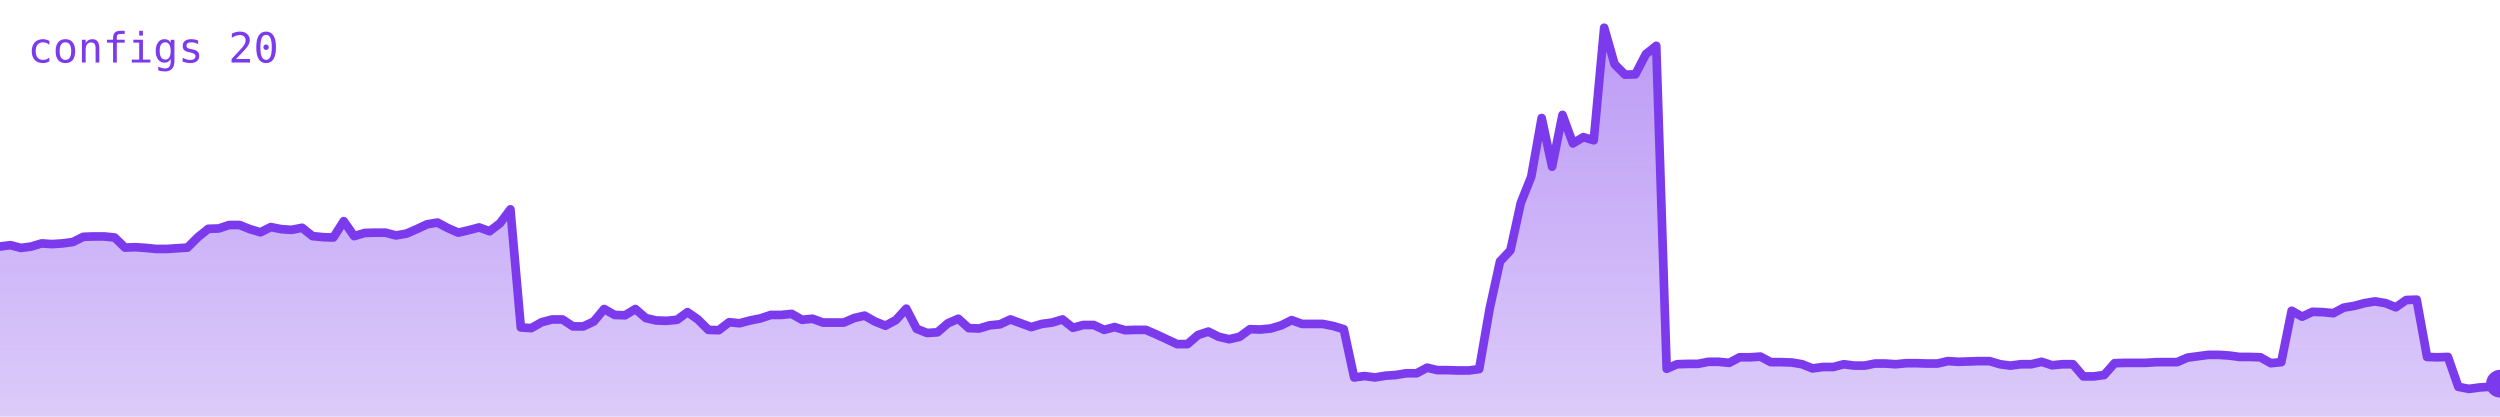
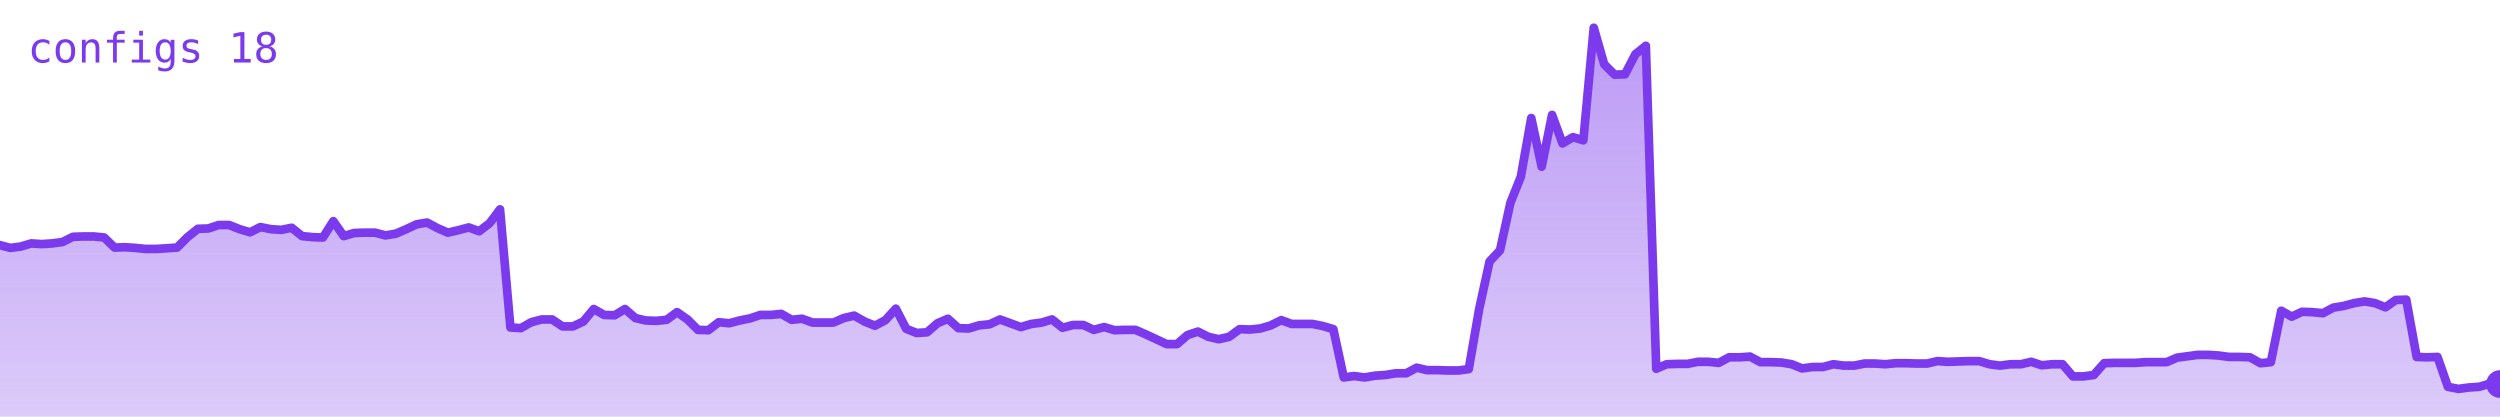
<svg xmlns="http://www.w3.org/2000/svg" viewBox="0 0 720 120" width="720" height="120" role="img" aria-label="configs">
  <defs>
    <linearGradient id="g" x1="0" y1="0" x2="0" y2="1">
      <stop offset="0%" stop-color="#7c3aed" stop-opacity="0.35" />
      <stop offset="100%" stop-color="#7c3aed" stop-opacity="0.02" />
    </linearGradient>
  </defs>
-   <polygon points="0,120 0.0,71.0 3.0,70.6 6.0,71.4 9.0,71.0 12.0,70.1 15.0,70.3 18.0,70.1 21.0,69.7 24.0,68.2 27.0,68.1 30.0,68.1 33.0,68.4 36.0,71.3 39.0,71.2 42.0,71.4 45.0,71.7 48.0,71.7 51.0,71.5 54.0,71.3 57.0,68.3 60.0,65.9 63.0,65.8 66.0,64.8 69.0,64.8 72.0,66.0 75.0,66.9 78.0,65.4 81.0,66.0 84.0,66.2 87.0,65.6 90.0,68.0 93.0,68.3 96.0,68.4 99.0,63.7 102.0,68.0 105.0,67.1 108.0,67.0 111.0,67.0 114.0,67.8 117.0,67.3 120.0,66.0 123.0,64.6 126.0,64.1 129.0,65.7 132.0,67.0 135.0,66.3 138.0,65.5 141.0,66.6 144.0,64.3 147.0,60.3 150.0,94.3 153.0,94.5 156.0,92.8 159.0,92.0 162.0,92.0 165.0,94.0 168.0,94.0 171.0,92.6 174.0,89.0 177.0,90.7 180.0,90.8 183.0,89.0 186.0,91.6 189.0,92.3 192.0,92.4 195.0,92.1 198.0,89.9 201.0,92.0 204.0,95.0 207.0,95.1 210.0,92.8 213.0,93.1 216.0,92.3 219.0,91.7 222.0,90.7 225.0,90.7 228.0,90.4 231.0,92.1 234.0,91.8 237.0,92.9 240.0,92.9 243.0,92.9 246.0,91.6 249.0,90.9 252.0,92.6 255.0,93.8 258.0,92.2 261.0,88.9 264.0,94.7 267.0,95.9 270.0,95.7 273.0,93.1 276.0,91.8 279.0,94.5 282.0,94.6 285.0,93.7 288.0,93.4 291.0,92.0 294.0,93.1 297.0,94.2 300.0,93.3 303.0,92.9 306.0,92.0 309.0,94.4 312.0,93.6 315.0,93.6 318.0,95.0 321.0,94.2 324.0,95.1 327.0,95.0 330.0,95.0 333.0,96.3 336.0,97.7 339.0,99.1 342.0,99.1 345.0,96.5 348.0,95.5 351.0,97.0 354.0,97.7 357.0,97.0 360.0,94.8 363.0,94.9 366.0,94.6 369.0,93.7 372.0,92.2 375.0,93.3 378.0,93.3 381.0,93.3 384.0,93.9 387.0,94.8 390.0,108.7 393.0,108.3 396.0,108.7 399.0,108.2 402.0,108.0 405.0,107.5 408.0,107.5 411.0,105.9 414.0,106.6 417.0,106.6 420.0,106.7 423.0,106.7 426.0,106.3 429.0,89.0 432.0,75.3 435.0,72.1 438.0,58.4 441.0,50.9 444.0,34.0 447.0,48.0 450.0,33.1 453.0,41.3 456.0,39.5 459.0,40.4 462.0,8.0 465.0,18.5 468.0,21.5 471.0,21.4 474.0,15.6 477.0,13.2 480.0,106.2 483.0,104.9 486.0,104.8 489.0,104.8 492.0,104.2 495.0,104.2 498.0,104.5 501.0,102.9 504.0,102.9 507.0,102.7 510.0,104.3 513.0,104.3 516.0,104.4 519.0,104.9 522.0,106.1 525.0,105.7 528.0,105.7 531.0,104.9 534.0,105.3 537.0,105.3 540.0,104.7 543.0,104.7 546.0,104.9 549.0,104.6 552.0,104.6 555.0,104.7 558.0,104.7 561.0,104.0 564.0,104.2 567.0,104.1 570.0,104.0 573.0,104.0 576.0,104.9 579.0,105.3 582.0,104.9 585.0,104.9 588.0,104.2 591.0,105.2 594.0,104.9 597.0,104.9 600.0,108.4 603.0,108.4 606.0,108.0 609.0,104.6 612.0,104.5 615.0,104.5 618.0,104.5 621.0,104.3 624.0,104.3 627.0,104.3 630.0,103.0 633.0,102.6 636.0,102.2 639.0,102.2 642.0,102.4 645.0,102.8 648.0,102.8 651.0,102.9 654.0,104.6 657.0,104.3 660.0,89.5 663.0,91.2 666.0,89.8 669.0,89.9 672.0,90.2 675.0,88.6 678.0,88.1 681.0,87.3 684.0,86.8 687.0,87.3 690.0,88.5 693.0,86.4 696.0,86.3 699.0,102.8 702.0,102.9 705.0,102.8 708.0,111.4 711.0,112.0 714.0,111.6 717.0,111.4 720.0,110.5 720,120" fill="#7c3aed" opacity="0.25" />
-   <polygon points="0,120 0.0,71.0 3.0,70.6 6.0,71.4 9.0,71.0 12.0,70.1 15.0,70.3 18.0,70.1 21.0,69.7 24.0,68.2 27.0,68.1 30.0,68.1 33.0,68.4 36.0,71.3 39.0,71.2 42.0,71.4 45.0,71.7 48.0,71.7 51.0,71.5 54.0,71.3 57.0,68.3 60.0,65.9 63.0,65.8 66.0,64.8 69.0,64.8 72.0,66.0 75.0,66.9 78.0,65.4 81.0,66.0 84.0,66.2 87.0,65.6 90.0,68.0 93.0,68.3 96.0,68.4 99.0,63.7 102.0,68.0 105.0,67.1 108.0,67.0 111.0,67.0 114.0,67.8 117.0,67.3 120.0,66.0 123.0,64.6 126.0,64.1 129.0,65.7 132.0,67.0 135.0,66.3 138.0,65.5 141.0,66.6 144.0,64.3 147.0,60.3 150.0,94.3 153.0,94.5 156.0,92.8 159.0,92.0 162.0,92.0 165.0,94.0 168.0,94.0 171.0,92.6 174.0,89.0 177.0,90.7 180.0,90.8 183.0,89.0 186.0,91.6 189.0,92.3 192.0,92.4 195.0,92.1 198.0,89.9 201.0,92.0 204.0,95.0 207.0,95.1 210.0,92.8 213.0,93.1 216.0,92.3 219.0,91.7 222.0,90.7 225.0,90.7 228.0,90.4 231.0,92.1 234.0,91.8 237.0,92.9 240.0,92.9 243.0,92.9 246.0,91.6 249.0,90.9 252.0,92.6 255.0,93.8 258.0,92.2 261.0,88.9 264.0,94.7 267.0,95.9 270.0,95.7 273.0,93.1 276.0,91.8 279.0,94.5 282.0,94.6 285.0,93.7 288.0,93.4 291.0,92.0 294.0,93.1 297.0,94.2 300.0,93.3 303.0,92.9 306.0,92.0 309.0,94.4 312.0,93.6 315.0,93.6 318.0,95.0 321.0,94.2 324.0,95.1 327.0,95.0 330.0,95.0 333.0,96.3 336.0,97.7 339.0,99.1 342.0,99.1 345.0,96.5 348.0,95.5 351.0,97.0 354.0,97.7 357.0,97.0 360.0,94.8 363.0,94.9 366.0,94.6 369.0,93.7 372.0,92.2 375.0,93.3 378.0,93.3 381.0,93.3 384.0,93.9 387.0,94.8 390.0,108.7 393.0,108.3 396.0,108.7 399.0,108.2 402.0,108.0 405.0,107.5 408.0,107.5 411.0,105.9 414.0,106.6 417.0,106.6 420.0,106.7 423.0,106.7 426.0,106.3 429.0,89.0 432.0,75.3 435.0,72.1 438.0,58.4 441.0,50.9 444.0,34.0 447.0,48.0 450.0,33.1 453.0,41.3 456.0,39.5 459.0,40.4 462.0,8.0 465.0,18.5 468.0,21.5 471.0,21.4 474.0,15.6 477.0,13.2 480.0,106.2 483.0,104.9 486.0,104.8 489.0,104.8 492.0,104.2 495.0,104.2 498.0,104.5 501.0,102.9 504.0,102.9 507.0,102.7 510.0,104.3 513.0,104.3 516.0,104.4 519.0,104.9 522.0,106.1 525.0,105.7 528.0,105.7 531.0,104.9 534.0,105.3 537.0,105.3 540.0,104.7 543.0,104.7 546.0,104.9 549.0,104.6 552.0,104.6 555.0,104.7 558.0,104.7 561.0,104.0 564.0,104.2 567.0,104.1 570.0,104.0 573.0,104.0 576.0,104.9 579.0,105.3 582.0,104.9 585.0,104.9 588.0,104.2 591.0,105.2 594.0,104.9 597.0,104.9 600.0,108.4 603.0,108.4 606.0,108.0 609.0,104.6 612.0,104.5 615.0,104.5 618.0,104.5 621.0,104.3 624.0,104.3 627.0,104.3 630.0,103.0 633.0,102.6 636.0,102.2 639.0,102.2 642.0,102.4 645.0,102.8 648.0,102.8 651.0,102.9 654.0,104.6 657.0,104.3 660.0,89.5 663.0,91.2 666.0,89.8 669.0,89.9 672.0,90.2 675.0,88.6 678.0,88.1 681.0,87.3 684.0,86.8 687.0,87.3 690.0,88.5 693.0,86.4 696.0,86.3 699.0,102.8 702.0,102.9 705.0,102.8 708.0,111.4 711.0,112.0 714.0,111.6 717.0,111.4 720.0,110.5 720,120" fill="url(#g)" />
-   <polyline points="0.0,71.0 3.0,70.6 6.0,71.4 9.0,71.0 12.0,70.1 15.0,70.3 18.0,70.1 21.0,69.7 24.0,68.2 27.0,68.1 30.0,68.1 33.0,68.4 36.0,71.3 39.0,71.2 42.0,71.4 45.0,71.7 48.0,71.7 51.0,71.5 54.0,71.3 57.0,68.3 60.0,65.9 63.0,65.8 66.0,64.8 69.0,64.8 72.0,66.0 75.0,66.9 78.0,65.4 81.0,66.0 84.0,66.2 87.0,65.6 90.0,68.0 93.0,68.3 96.0,68.4 99.0,63.7 102.0,68.0 105.0,67.1 108.0,67.0 111.0,67.0 114.0,67.8 117.0,67.3 120.0,66.0 123.0,64.6 126.0,64.1 129.0,65.7 132.0,67.0 135.0,66.3 138.0,65.5 141.0,66.6 144.0,64.3 147.0,60.3 150.0,94.3 153.0,94.5 156.0,92.8 159.0,92.0 162.0,92.0 165.0,94.0 168.0,94.0 171.0,92.6 174.0,89.0 177.0,90.7 180.0,90.8 183.0,89.0 186.0,91.6 189.0,92.3 192.0,92.4 195.0,92.1 198.0,89.9 201.0,92.0 204.0,95.0 207.0,95.1 210.0,92.8 213.0,93.1 216.0,92.3 219.0,91.7 222.0,90.7 225.0,90.7 228.0,90.4 231.0,92.1 234.0,91.8 237.0,92.9 240.0,92.9 243.0,92.9 246.0,91.6 249.0,90.9 252.0,92.6 255.0,93.8 258.0,92.2 261.0,88.9 264.0,94.7 267.0,95.9 270.0,95.7 273.0,93.1 276.0,91.8 279.0,94.5 282.0,94.6 285.0,93.7 288.0,93.4 291.0,92.0 294.0,93.1 297.0,94.2 300.0,93.3 303.0,92.9 306.0,92.0 309.0,94.4 312.0,93.6 315.0,93.6 318.0,95.0 321.0,94.2 324.0,95.1 327.0,95.0 330.0,95.0 333.0,96.3 336.0,97.7 339.0,99.1 342.0,99.1 345.0,96.5 348.0,95.5 351.0,97.0 354.0,97.7 357.0,97.0 360.0,94.8 363.0,94.9 366.0,94.6 369.0,93.7 372.0,92.2 375.0,93.3 378.0,93.3 381.0,93.3 384.0,93.9 387.0,94.8 390.0,108.7 393.0,108.3 396.0,108.7 399.0,108.2 402.0,108.0 405.0,107.5 408.0,107.5 411.0,105.9 414.0,106.6 417.0,106.6 420.0,106.7 423.0,106.7 426.0,106.3 429.0,89.0 432.0,75.3 435.0,72.1 438.0,58.4 441.0,50.9 444.0,34.0 447.0,48.0 450.0,33.1 453.0,41.3 456.0,39.5 459.0,40.4 462.0,8.0 465.0,18.5 468.0,21.5 471.0,21.4 474.0,15.6 477.0,13.2 480.0,106.2 483.0,104.9 486.0,104.8 489.0,104.8 492.0,104.2 495.0,104.2 498.0,104.5 501.0,102.9 504.0,102.9 507.0,102.7 510.0,104.3 513.0,104.3 516.0,104.4 519.0,104.9 522.0,106.1 525.0,105.7 528.0,105.7 531.0,104.9 534.0,105.3 537.0,105.3 540.0,104.7 543.0,104.7 546.0,104.9 549.0,104.6 552.0,104.6 555.0,104.7 558.0,104.7 561.0,104.0 564.0,104.2 567.0,104.1 570.0,104.0 573.0,104.0 576.0,104.9 579.0,105.3 582.0,104.9 585.0,104.9 588.0,104.2 591.0,105.2 594.0,104.9 597.0,104.9 600.0,108.4 603.0,108.4 606.0,108.0 609.0,104.6 612.0,104.5 615.0,104.5 618.0,104.5 621.0,104.3 624.0,104.3 627.0,104.3 630.0,103.0 633.0,102.6 636.0,102.2 639.0,102.2 642.0,102.4 645.0,102.8 648.0,102.8 651.0,102.9 654.0,104.6 657.0,104.3 660.0,89.5 663.0,91.2 666.0,89.8 669.0,89.9 672.0,90.2 675.0,88.6 678.0,88.1 681.0,87.3 684.0,86.8 687.0,87.3 690.0,88.5 693.0,86.4 696.0,86.3 699.0,102.8 702.0,102.9 705.0,102.8 708.0,111.4 711.0,112.0 714.0,111.6 717.0,111.4 720.0,110.5" fill="none" stroke="#7c3aed" stroke-width="2.5" stroke-linejoin="round" stroke-linecap="round" />
-   <circle cx="720.0" cy="110.5" r="4" fill="#7c3aed" />
-   <text x="8" y="18" font-family="monospace" font-size="12" fill="#7c3aed">configs 20</text>
+   <polygon points="0,120 0.0,70.6 3.0,71.4 6.0,71.0 9.0,70.1 12.0,70.3 15.0,70.1 18.0,69.7 21.0,68.2 24.0,68.1 27.0,68.1 30.0,68.4 33.0,71.3 36.0,71.2 39.0,71.4 42.0,71.7 45.0,71.7 48.0,71.5 51.0,71.3 54.0,68.3 57.0,65.9 60.0,65.8 63.0,64.8 66.0,64.8 69.0,66.0 72.0,66.9 75.0,65.4 78.0,66.0 81.0,66.2 84.0,65.6 87.0,68.0 90.0,68.3 93.0,68.4 96.0,63.7 99.0,68.0 102.0,67.1 105.0,67.0 108.0,67.0 111.0,67.8 114.0,67.3 117.0,66.0 120.0,64.6 123.0,64.1 126.0,65.7 129.0,67.0 132.0,66.3 135.0,65.5 138.0,66.6 141.0,64.3 144.0,60.3 147.0,94.3 150.0,94.5 153.0,92.8 156.0,92.0 159.0,92.0 162.0,94.0 165.0,94.0 168.0,92.6 171.0,89.0 174.0,90.7 177.0,90.8 180.0,89.0 183.0,91.6 186.0,92.3 189.0,92.4 192.0,92.1 195.0,89.9 198.0,92.0 201.0,95.0 204.0,95.1 207.0,92.8 210.0,93.1 213.0,92.3 216.0,91.7 219.0,90.7 222.0,90.7 225.0,90.4 228.0,92.1 231.0,91.8 234.0,92.9 237.0,92.9 240.0,92.9 243.0,91.6 246.0,90.9 249.0,92.6 252.0,93.8 255.0,92.2 258.0,88.9 261.0,94.7 264.0,95.9 267.0,95.7 270.0,93.1 273.0,91.8 276.0,94.5 279.0,94.6 282.0,93.7 285.0,93.4 288.0,92.0 291.0,93.1 294.0,94.2 297.0,93.3 300.0,92.9 303.0,92.0 306.0,94.4 309.0,93.6 312.0,93.6 315.0,95.0 318.0,94.2 321.0,95.1 324.0,95.0 327.0,95.0 330.0,96.3 333.0,97.7 336.0,99.1 339.0,99.1 342.0,96.5 345.0,95.5 348.0,97.0 351.0,97.7 354.0,97.0 357.0,94.8 360.0,94.9 363.0,94.6 366.0,93.7 369.0,92.2 372.0,93.3 375.0,93.3 378.0,93.3 381.0,93.9 384.0,94.8 387.0,108.7 390.0,108.3 393.0,108.7 396.0,108.2 399.0,108.0 402.0,107.5 405.0,107.5 408.0,105.9 411.0,106.6 414.0,106.6 417.0,106.7 420.0,106.7 423.0,106.3 426.0,89.0 429.0,75.3 432.0,72.1 435.0,58.4 438.0,50.9 441.0,34.0 444.0,48.0 447.0,33.1 450.0,41.3 453.0,39.5 456.0,40.4 459.0,8.0 462.0,18.5 465.0,21.5 468.0,21.4 471.0,15.6 474.0,13.2 477.0,106.2 480.0,104.9 483.0,104.8 486.0,104.8 489.0,104.2 492.0,104.2 495.0,104.5 498.0,102.9 501.0,102.9 504.0,102.7 507.0,104.3 510.0,104.3 513.0,104.4 516.0,104.9 519.0,106.1 522.0,105.7 525.0,105.7 528.0,104.9 531.0,105.3 534.0,105.3 537.0,104.7 540.0,104.7 543.0,104.9 546.0,104.6 549.0,104.6 552.0,104.7 555.0,104.7 558.0,104.0 561.0,104.2 564.0,104.1 567.0,104.0 570.0,104.0 573.0,104.9 576.0,105.3 579.0,104.9 582.0,104.9 585.0,104.2 588.0,105.2 591.0,104.9 594.0,104.9 597.0,108.4 600.0,108.4 603.0,108.0 606.0,104.6 609.0,104.5 612.0,104.5 615.0,104.5 618.0,104.3 621.0,104.3 624.0,104.3 627.0,103.0 630.0,102.6 633.0,102.2 636.0,102.2 639.0,102.4 642.0,102.8 645.0,102.8 648.0,102.9 651.0,104.6 654.0,104.3 657.0,89.5 660.0,91.2 663.0,89.8 666.0,89.9 669.0,90.2 672.0,88.6 675.0,88.1 678.0,87.3 681.0,86.8 684.0,87.3 687.0,88.5 690.0,86.4 693.0,86.3 696.0,102.8 699.0,102.9 702.0,102.8 705.0,111.4 708.0,112.0 711.0,111.6 714.0,111.4 717.0,110.5 720.0,110.6 720,120" fill="#7c3aed" opacity="0.25" />
+   <polygon points="0,120 0.0,70.6 3.0,71.4 6.0,71.0 9.0,70.1 12.0,70.3 15.0,70.1 18.0,69.7 21.0,68.2 24.0,68.1 27.0,68.1 30.0,68.4 33.0,71.3 36.0,71.2 39.0,71.4 42.0,71.7 45.0,71.7 48.0,71.5 51.0,71.3 54.0,68.3 57.0,65.9 60.0,65.8 63.0,64.8 66.0,64.8 69.0,66.0 72.0,66.9 75.0,65.4 78.0,66.0 81.0,66.2 84.0,65.6 87.0,68.0 90.0,68.3 93.0,68.4 96.0,63.7 99.0,68.0 102.0,67.1 105.0,67.0 108.0,67.0 111.0,67.8 114.0,67.3 117.0,66.0 120.0,64.6 123.0,64.1 126.0,65.7 129.0,67.0 132.0,66.3 135.0,65.5 138.0,66.6 141.0,64.3 144.0,60.3 147.0,94.3 150.0,94.5 153.0,92.8 156.0,92.0 159.0,92.0 162.0,94.0 165.0,94.0 168.0,92.6 171.0,89.0 174.0,90.7 177.0,90.8 180.0,89.0 183.0,91.6 186.0,92.3 189.0,92.4 192.0,92.1 195.0,89.9 198.0,92.0 201.0,95.0 204.0,95.1 207.0,92.8 210.0,93.1 213.0,92.3 216.0,91.7 219.0,90.7 222.0,90.7 225.0,90.4 228.0,92.1 231.0,91.8 234.0,92.9 237.0,92.9 240.0,92.9 243.0,91.6 246.0,90.9 249.0,92.6 252.0,93.8 255.0,92.2 258.0,88.9 261.0,94.7 264.0,95.9 267.0,95.7 270.0,93.1 273.0,91.8 276.0,94.5 279.0,94.6 282.0,93.7 285.0,93.4 288.0,92.0 291.0,93.1 294.0,94.2 297.0,93.3 300.0,92.9 303.0,92.0 306.0,94.4 309.0,93.6 312.0,93.6 315.0,95.0 318.0,94.2 321.0,95.1 324.0,95.0 327.0,95.0 330.0,96.3 333.0,97.7 336.0,99.1 339.0,99.1 342.0,96.5 345.0,95.5 348.0,97.0 351.0,97.7 354.0,97.0 357.0,94.8 360.0,94.9 363.0,94.6 366.0,93.7 369.0,92.2 372.0,93.3 375.0,93.3 378.0,93.3 381.0,93.9 384.0,94.8 387.0,108.7 390.0,108.3 393.0,108.7 396.0,108.2 399.0,108.0 402.0,107.5 405.0,107.5 408.0,105.9 411.0,106.6 414.0,106.6 417.0,106.7 420.0,106.7 423.0,106.3 426.0,89.0 429.0,75.3 432.0,72.1 435.0,58.4 438.0,50.9 441.0,34.0 444.0,48.0 447.0,33.1 450.0,41.3 453.0,39.5 456.0,40.4 459.0,8.0 462.0,18.5 465.0,21.5 468.0,21.4 471.0,15.6 474.0,13.2 477.0,106.2 480.0,104.9 483.0,104.8 486.0,104.8 489.0,104.2 492.0,104.2 495.0,104.5 498.0,102.9 501.0,102.9 504.0,102.7 507.0,104.3 510.0,104.3 513.0,104.4 516.0,104.9 519.0,106.1 522.0,105.7 525.0,105.7 528.0,104.9 531.0,105.3 534.0,105.3 537.0,104.7 540.0,104.7 543.0,104.9 546.0,104.6 549.0,104.6 552.0,104.7 555.0,104.7 558.0,104.0 561.0,104.2 564.0,104.1 567.0,104.0 570.0,104.0 573.0,104.9 576.0,105.3 579.0,104.9 582.0,104.9 585.0,104.2 588.0,105.2 591.0,104.9 594.0,104.9 597.0,108.4 600.0,108.4 603.0,108.0 606.0,104.6 609.0,104.5 612.0,104.5 615.0,104.5 618.0,104.3 621.0,104.3 624.0,104.3 627.0,103.0 630.0,102.6 633.0,102.2 636.0,102.2 639.0,102.4 642.0,102.8 645.0,102.8 648.0,102.9 651.0,104.6 654.0,104.3 657.0,89.5 660.0,91.2 663.0,89.8 666.0,89.9 669.0,90.2 672.0,88.6 675.0,88.1 678.0,87.3 681.0,86.8 684.0,87.3 687.0,88.5 690.0,86.4 693.0,86.3 696.0,102.8 699.0,102.9 702.0,102.8 705.0,111.4 708.0,112.0 711.0,111.6 714.0,111.4 717.0,110.5 720.0,110.6 720,120" fill="url(#g)" />
+   <polyline points="0.0,70.6 3.0,71.4 6.0,71.0 9.0,70.1 12.0,70.3 15.0,70.1 18.0,69.7 21.0,68.2 24.0,68.1 27.0,68.1 30.0,68.4 33.0,71.3 36.0,71.2 39.0,71.4 42.0,71.7 45.0,71.7 48.0,71.5 51.0,71.3 54.0,68.3 57.0,65.9 60.0,65.8 63.0,64.8 66.0,64.8 69.0,66.0 72.0,66.9 75.0,65.4 78.0,66.0 81.0,66.2 84.0,65.6 87.0,68.0 90.0,68.3 93.0,68.4 96.0,63.7 99.0,68.0 102.0,67.1 105.0,67.0 108.0,67.0 111.0,67.8 114.0,67.3 117.0,66.0 120.0,64.6 123.0,64.1 126.0,65.7 129.0,67.0 132.0,66.3 135.0,65.5 138.0,66.6 141.0,64.3 144.0,60.3 147.0,94.3 150.0,94.5 153.0,92.8 156.0,92.0 159.0,92.0 162.0,94.0 165.0,94.0 168.0,92.6 171.0,89.0 174.0,90.7 177.0,90.8 180.0,89.0 183.0,91.6 186.0,92.3 189.0,92.4 192.0,92.1 195.0,89.9 198.0,92.0 201.0,95.0 204.0,95.1 207.0,92.8 210.0,93.1 213.0,92.3 216.0,91.7 219.0,90.7 222.0,90.7 225.0,90.4 228.0,92.1 231.0,91.8 234.0,92.9 237.0,92.9 240.0,92.9 243.0,91.6 246.0,90.9 249.0,92.6 252.0,93.8 255.0,92.2 258.0,88.9 261.0,94.7 264.0,95.9 267.0,95.7 270.0,93.1 273.0,91.8 276.0,94.5 279.0,94.6 282.0,93.7 285.0,93.4 288.0,92.0 291.0,93.1 294.0,94.2 297.0,93.3 300.0,92.9 303.0,92.0 306.0,94.4 309.0,93.6 312.0,93.6 315.0,95.0 318.0,94.2 321.0,95.1 324.0,95.0 327.0,95.0 330.0,96.3 333.0,97.7 336.0,99.1 339.0,99.1 342.0,96.5 345.0,95.5 348.0,97.0 351.0,97.7 354.0,97.0 357.0,94.8 360.0,94.9 363.0,94.6 366.0,93.7 369.0,92.2 372.0,93.3 375.0,93.3 378.0,93.3 381.0,93.9 384.0,94.8 387.0,108.7 390.0,108.3 393.0,108.7 396.0,108.2 399.0,108.0 402.0,107.5 405.0,107.5 408.0,105.9 411.0,106.6 414.0,106.6 417.0,106.7 420.0,106.7 423.0,106.3 426.0,89.0 429.0,75.3 432.0,72.1 435.0,58.4 438.0,50.9 441.0,34.0 444.0,48.0 447.0,33.1 450.0,41.3 453.0,39.5 456.0,40.4 459.0,8.0 462.0,18.5 465.0,21.5 468.0,21.4 471.0,15.6 474.0,13.2 477.0,106.2 480.0,104.9 483.0,104.8 486.0,104.8 489.0,104.2 492.0,104.2 495.0,104.5 498.0,102.9 501.0,102.9 504.0,102.7 507.0,104.3 510.0,104.3 513.0,104.4 516.0,104.9 519.0,106.1 522.0,105.7 525.0,105.7 528.0,104.9 531.0,105.3 534.0,105.3 537.0,104.7 540.0,104.7 543.0,104.9 546.0,104.6 549.0,104.6 552.0,104.7 555.0,104.7 558.0,104.0 561.0,104.2 564.0,104.1 567.0,104.0 570.0,104.0 573.0,104.9 576.0,105.3 579.0,104.9 582.0,104.9 585.0,104.2 588.0,105.2 591.0,104.9 594.0,104.9 597.0,108.4 600.0,108.4 603.0,108.0 606.0,104.6 609.0,104.5 612.0,104.5 615.0,104.5 618.0,104.3 621.0,104.3 624.0,104.3 627.0,103.0 630.0,102.6 633.0,102.2 636.0,102.2 639.0,102.4 642.0,102.8 645.0,102.8 648.0,102.9 651.0,104.6 654.0,104.3 657.0,89.5 660.0,91.2 663.0,89.8 666.0,89.9 669.0,90.2 672.0,88.6 675.0,88.1 678.0,87.3 681.0,86.8 684.0,87.3 687.0,88.5 690.0,86.4 693.0,86.3 696.0,102.8 699.0,102.9 702.0,102.8 705.0,111.4 708.0,112.0 711.0,111.6 714.0,111.4 717.0,110.5 720.0,110.6" fill="none" stroke="#7c3aed" stroke-width="2.5" stroke-linejoin="round" stroke-linecap="round" />
+   <circle cx="720.0" cy="110.6" r="4" fill="#7c3aed" />
+   <text x="8" y="18" font-family="monospace" font-size="12" fill="#7c3aed">configs 18</text>
</svg>
